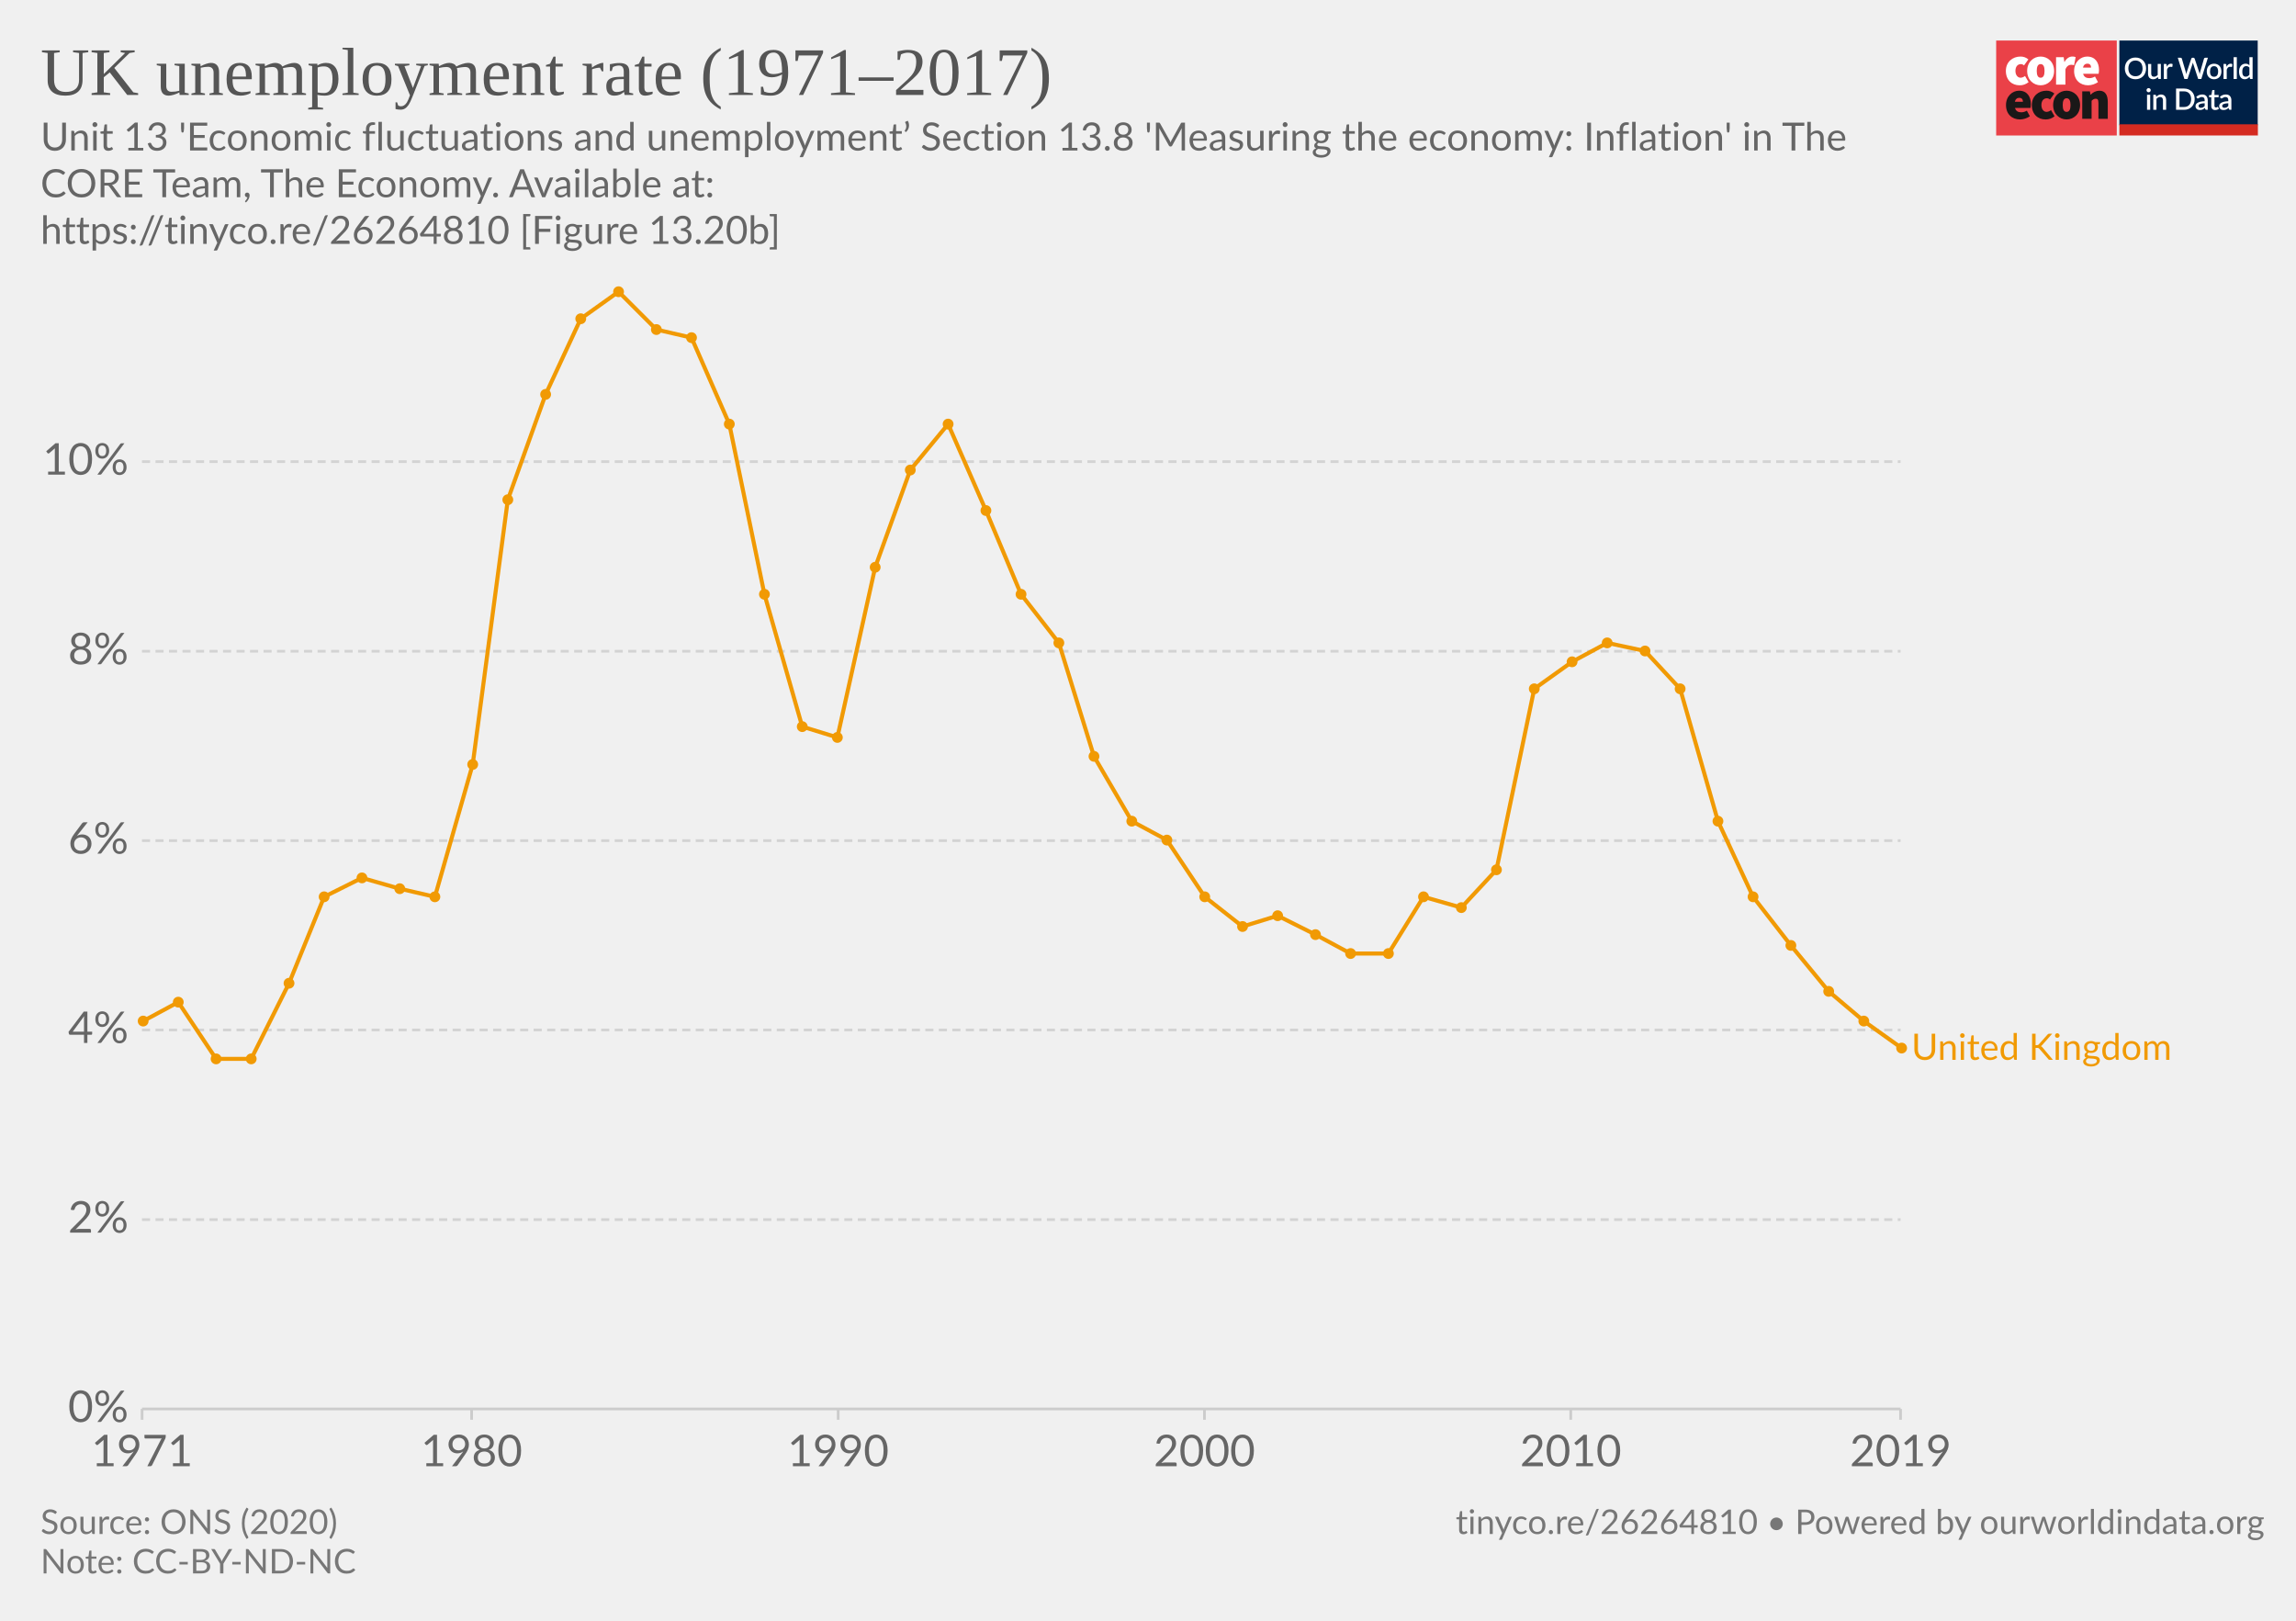
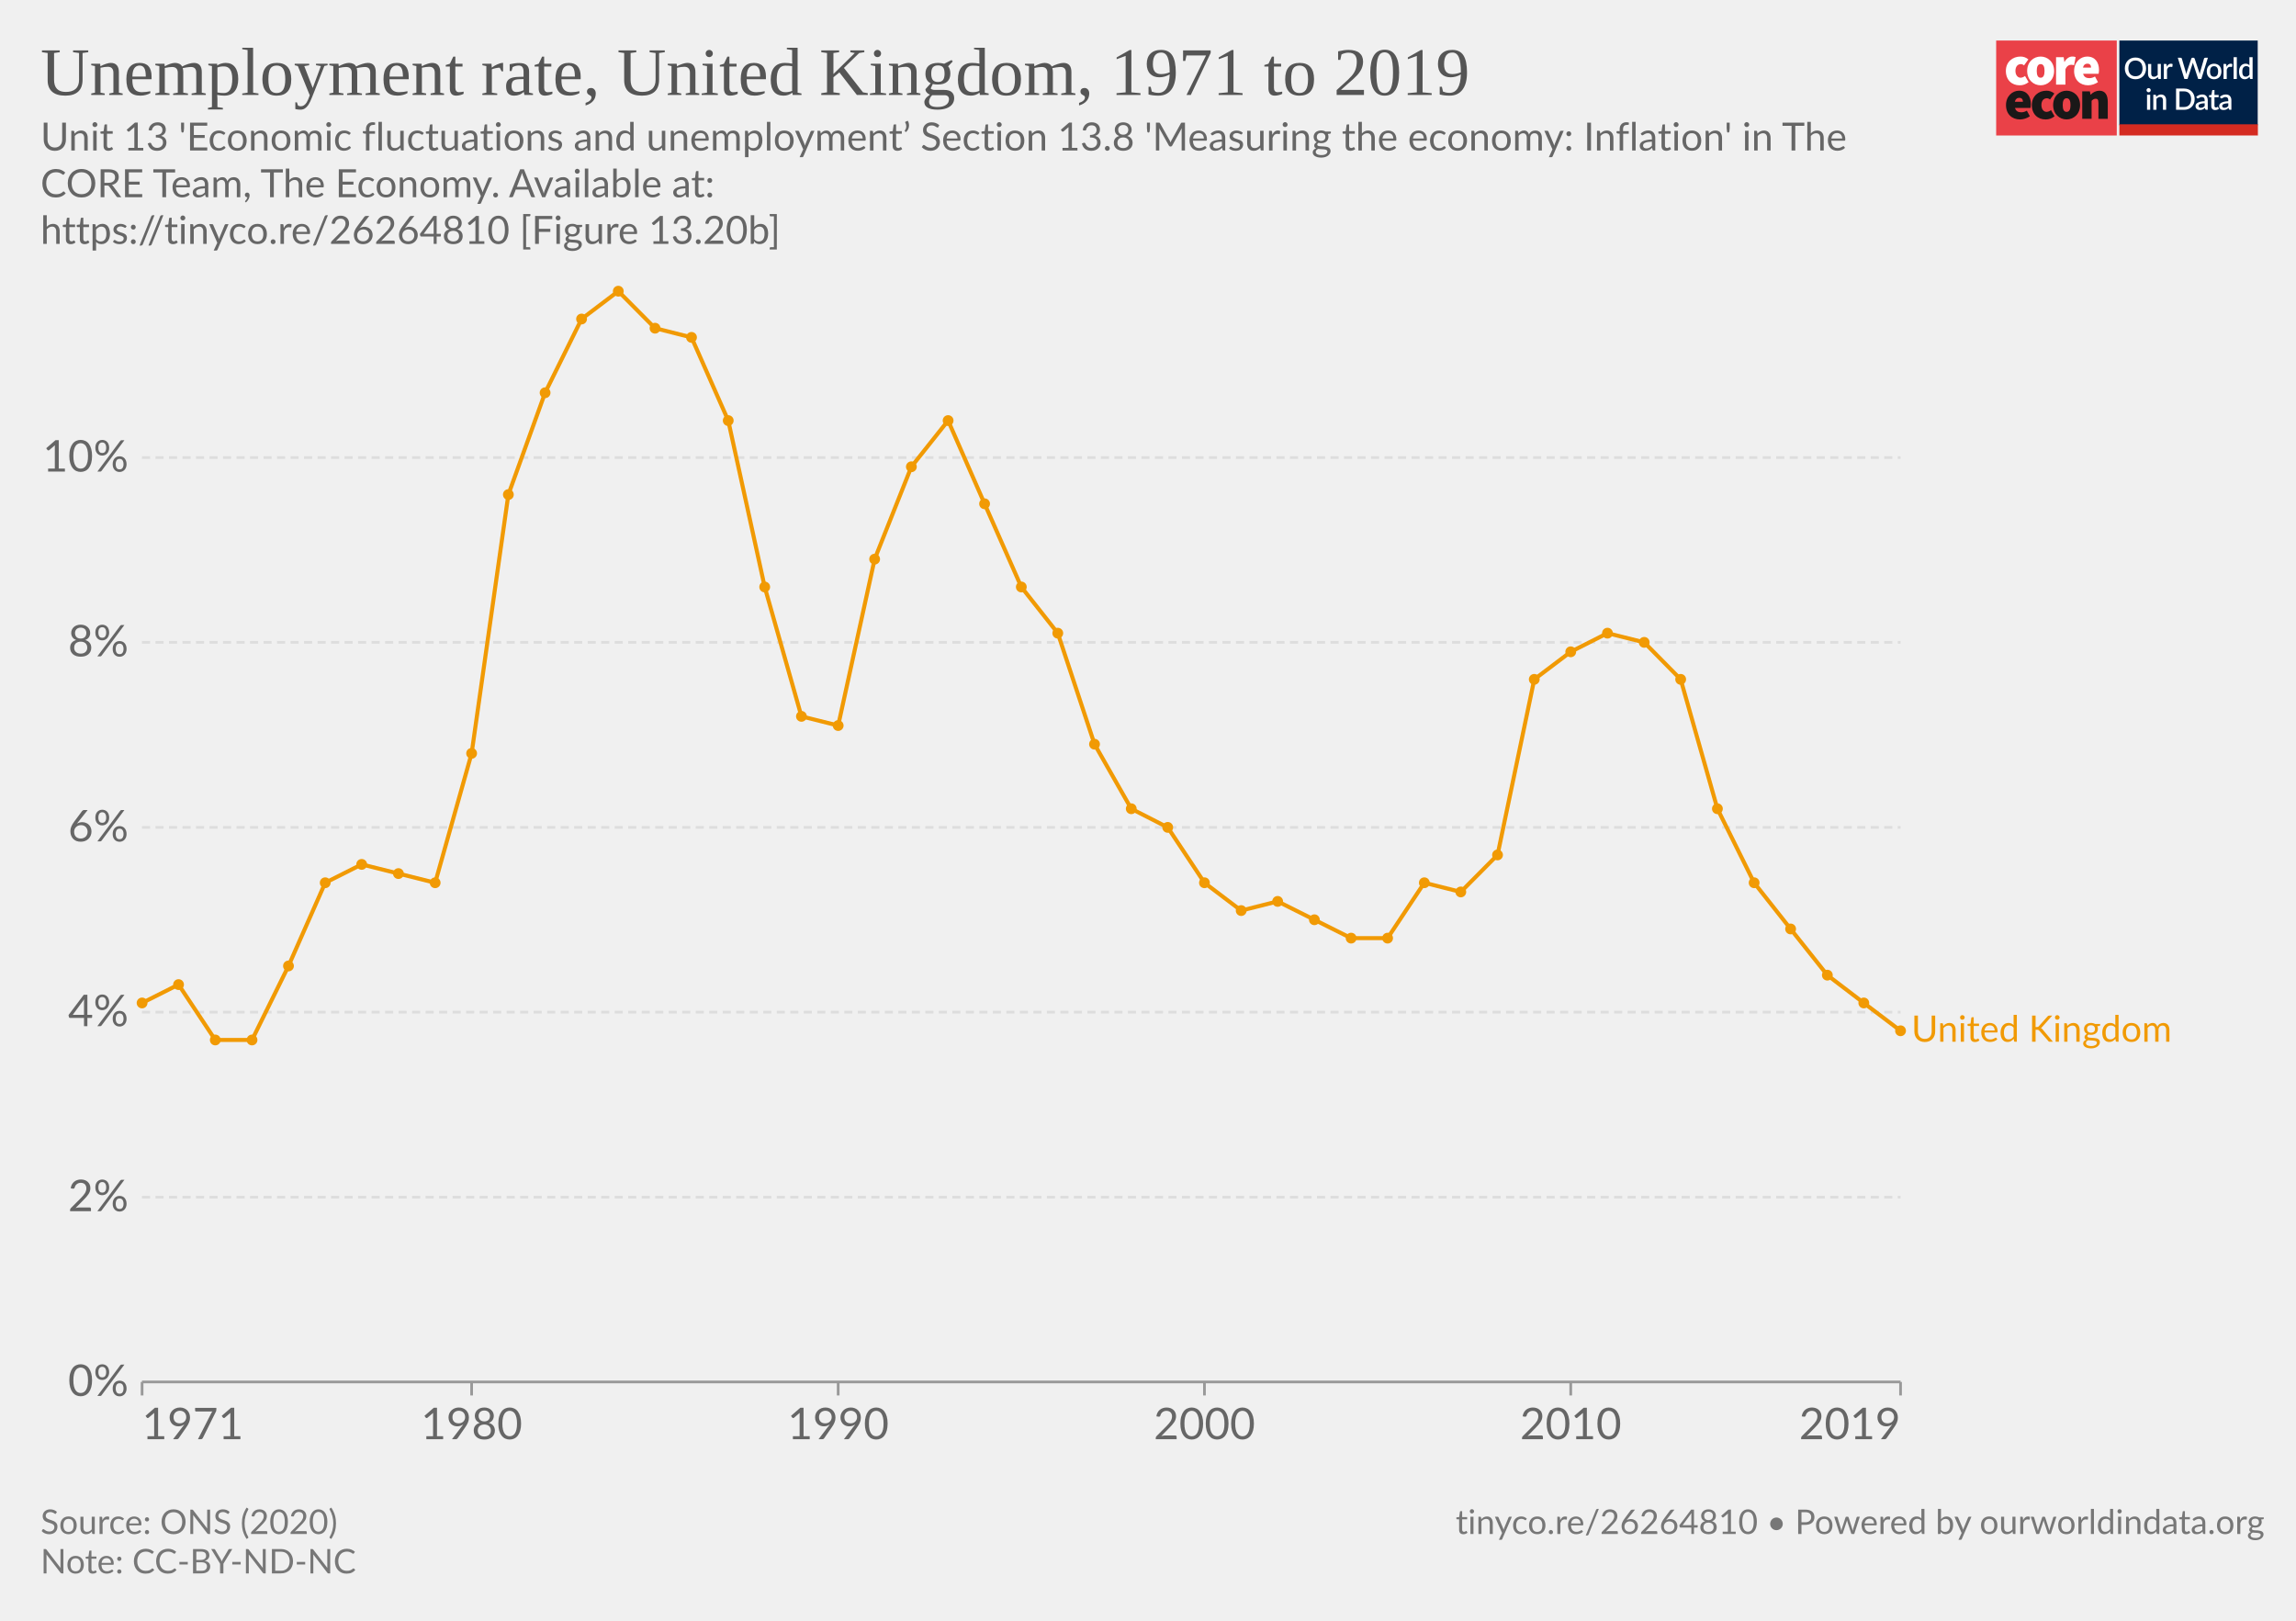
<svg xmlns="http://www.w3.org/2000/svg" version="1.1" style="background-color:#fff;-webkit-font-smoothing:antialiased" width="850" height="600" viewBox="0 0 850 600" font-family="Lato,'Helvetica Neue',Helvetica,Arial,sans-serif" font-size="18" text-rendering="optimizeLegibility">
  <g class="HeaderView">
    <g transform="matrix(.95 0 0 .95 739 15)">
-       <svg width="102" height="37" viewBox="0 0 102 37" fill="none">
+       <svg className="coreLogo" width="102" height="37" viewBox="0 0 102 37" fill="none">
        <path d="M47 0H0v37h47V0z" fill="#EA4148" />
        <path d="M3.78 11.85c0-3.55 2.67-5.6 5.68-5.6a4.63 4.63 0 013.09 1.1l-1.7 2.36c-.31-.32-.74-.5-1.18-.52-1.36 0-2.16 1.03-2.16 2.66 0 1.62.89 2.65 2.03 2.65a2.93 2.93 0 001.7-.69l1.4 2.4a5.29 5.29 0 01-3.52 1.24c-3 0-5.34-2.05-5.34-5.6z" fill="#fff" />
        <path d="M18.85 11.85c0-1.63-.42-2.66-1.52-2.66s-1.52 1.03-1.52 2.66c0 1.62.42 2.65 1.52 2.65s1.52-1.03 1.52-2.65zm-6.77 0c0-3.55 2.54-5.6 5.25-5.6 2.7 0 5.25 2.05 5.25 5.6s-2.54 5.6-5.25 5.6-5.25-2.05-5.25-5.6M23.34 6.5h2.97l.25 1.84h.09c.78-1.46 1.97-2.1 3-2.1.45-.02.9.05 1.32.22l-.6 3.16c-.38-.1-.78-.16-1.18-.17-.76 0-1.7.47-2.2 1.8v5.94h-3.65V6.5zm13.64 4.06c0-.81-.34-1.54-1.44-1.54-.8 0-1.49.47-1.7 1.54h3.14zm-6.6 1.29c0-3.47 2.49-5.6 5.07-5.6 3.13 0 4.62 2.3 4.62 5.17 0 .52-.05 1.03-.15 1.54h-6.04c.34 1.28 1.27 1.71 2.46 1.71a4.3 4.3 0 002.16-.64l1.18 2.18a7.08 7.08 0 01-3.85 1.24c-3.09 0-5.46-2.05-5.46-5.6" fill="#fff" />
        <path d="M10.43 23.87c0-.81-.34-1.54-1.44-1.54-.8 0-1.48.47-1.69 1.54h3.13zm-6.6 1.28c0-3.46 2.5-5.6 5.08-5.6 3.13 0 4.61 2.3 4.61 5.18 0 .51-.05 1.03-.15 1.54H7.34c.34 1.28 1.27 1.7 2.46 1.7.76-.01 1.5-.23 2.16-.63l1.18 2.18a7.08 7.08 0 01-3.85 1.24c-3.1 0-5.46-2.06-5.46-5.6m10.07-.01c0-3.55 2.67-5.6 5.68-5.6a4.63 4.63 0 013.09 1.11l-1.7 2.35c-.32-.31-.74-.5-1.18-.51-1.36 0-2.16 1.03-2.16 2.65 0 1.63.89 2.66 2.03 2.66a2.93 2.93 0 001.7-.69l1.39 2.4a5.29 5.29 0 01-3.51 1.24c-3 0-5.34-2.06-5.34-5.6" fill="#1A1818" />
        <path d="M28.97 25.15c0-1.62-.42-2.65-1.52-2.65s-1.52 1.03-1.52 2.65c0 1.63.42 2.66 1.52 2.66s1.52-1.03 1.52-2.66zm-6.77 0c0-3.55 2.54-5.6 5.25-5.6 2.7 0 5.25 2.05 5.25 5.6s-2.54 5.6-5.25 5.6-5.25-2.04-5.25-5.6m11.34-5.35h2.97l.25 1.29h.09a4.76 4.76 0 013.34-1.54c2.33 0 3.3 1.71 3.3 4.36v6.6h-3.64v-6.13c0-1.37-.34-1.7-1.06-1.7-.67 0-1.05.3-1.6.8v7.02h-3.65V19.8z" fill="#1A1818" />
        <path fill="#fff" d="M48 0h54v37H48z" />
        <path d="M48 0h53.93v33H48V0z" fill="#002147" />
        <path d="M58.42 10.86c0 .61-.1 1.18-.3 1.7a3.83 3.83 0 01-2.15 2.21c-.5.21-1.07.32-1.7.32-.6 0-1.17-.1-1.68-.32a3.9 3.9 0 01-2.15-2.21c-.2-.52-.3-1.09-.3-1.7 0-.61.1-1.18.3-1.7a3.93 3.93 0 012.15-2.22 4.38 4.38 0 011.69-.31c.62 0 1.18.1 1.69.31a3.79 3.79 0 012.15 2.22c.2.52.3 1.09.3 1.7zm-1.38 0c0-.48-.06-.9-.2-1.28A2.38 2.38 0 0055.43 8a2.97 2.97 0 00-1.14-.21c-.42 0-.8.07-1.15.21-.34.14-.63.35-.87.61a2.8 2.8 0 00-.56.97c-.13.38-.2.8-.2 1.28s.07.9.2 1.29a2.46 2.46 0 001.43 1.57c.35.14.73.2 1.15.2.42 0 .8-.06 1.15-.2a2.4 2.4 0 001.42-1.57c.13-.38.2-.81.2-1.29zm7.14-1.72V15h-.74c-.17 0-.27-.08-.32-.24l-.1-.54a3.42 3.42 0 01-.81.63 2.3 2.3 0 01-1.06.24c-.32 0-.6-.05-.85-.16a1.72 1.72 0 01-1-1.15 3.1 3.1 0 01-.12-.91V9.14h1.24v3.73c0 .4.09.7.27.92.18.22.46.32.83.32.27 0 .53-.06.76-.18.24-.13.46-.3.67-.52V9.13h1.23zm2.33 1.08c.18-.37.4-.66.66-.87.27-.22.58-.32.94-.32a1.34 1.34 0 01.66.17l-.09.93a.26.26 0 01-.07.14.2.2 0 01-.13.03c-.06 0-.14 0-.25-.03a1.62 1.62 0 00-.8.04c-.13.05-.25.13-.35.22-.1.1-.2.21-.28.35-.08.14-.15.3-.22.47V15h-1.24V9.13h.72c.13 0 .22.03.27.08.05.05.08.13.1.25l.08.76zm16-3.5L79.94 15h-1.21l-1.95-5.95a4.7 4.7 0 01-.12-.46 3.32 3.32 0 01-.13.46L74.57 15h-1.22l-2.57-8.28h1.13c.11 0 .2.03.28.09.08.05.14.12.16.22l1.56 5.3a6.11 6.11 0 01.16.8 10 10 0 01.2-.8l1.78-5.3a.48.48 0 01.16-.21.4.4 0 01.28-.1h.4c.11 0 .21.03.28.1.08.05.13.12.17.21l1.77 5.3.1.37.1.4a59.35 59.35 0 00.16-.76L81 7.03a.4.4 0 01.16-.22.49.49 0 01.3-.09h1.04zm2.41 2.32c.44 0 .83.07 1.18.22a2.49 2.49 0 011.47 1.55c.13.37.2.79.2 1.25 0 .47-.07.88-.2 1.26-.14.37-.33.69-.58.95a2.87 2.87 0 01-2.07.82c-.43 0-.83-.07-1.18-.22a2.55 2.55 0 01-1.47-1.55c-.14-.38-.2-.8-.2-1.26 0-.46.06-.88.2-1.25a2.55 2.55 0 011.47-1.55c.35-.15.75-.22 1.18-.22zm0 5.08c.53 0 .92-.18 1.18-.53.26-.36.4-.86.4-1.52s-.14-1.17-.4-1.53c-.26-.36-.65-.54-1.18-.54-.53 0-.93.18-1.2.54-.25.36-.38.87-.38 1.53s.13 1.16.39 1.52c.26.35.66.53 1.2.53zm4.86-3.9c.18-.37.4-.66.67-.87.26-.22.57-.32.93-.32a1.34 1.34 0 01.66.17l-.09.93a.26.26 0 01-.07.14.2.2 0 01-.13.03c-.06 0-.14 0-.25-.03a1.62 1.62 0 00-.8.04 1.29 1.29 0 00-.63.57c-.08.14-.15.3-.22.47V15H88.6V9.13h.72c.13 0 .22.03.27.08.05.05.08.13.1.25l.08.76zm4-3.73V15h-1.25V6.49h1.24zm4.91 4.09a1.45 1.45 0 00-1.24-.6c-.48 0-.86.18-1.13.54-.27.35-.4.87-.4 1.56 0 .37.02.67.08.93.07.25.15.46.27.62.11.16.25.28.42.35.16.08.35.11.56.11.31 0 .58-.07.8-.2.24-.14.45-.33.64-.58v-2.73zm1.24-4.09V15h-.75c-.16 0-.27-.08-.31-.24l-.11-.63c-.25.28-.53.52-.84.7-.31.17-.67.26-1.09.26a1.96 1.96 0 01-1.59-.78 2.73 2.73 0 01-.44-.94 4.86 4.86 0 01.01-2.5c.12-.37.3-.7.51-.96a2.3 2.3 0 011.85-.88c.34 0 .63.05.88.16.24.11.45.26.64.46V6.49h1.24zm-39.9 14.65V27h-1.24v-5.86h1.24zm.2-1.78c0 .12-.02.22-.06.32a.83.83 0 01-1.34.26.8.8 0 01-.24-.58c0-.11.02-.22.06-.32a.89.89 0 01.43-.43.76.76 0 01.64 0 .81.81 0 01.45.43c.04.1.06.2.06.32zm2.16 2.55a3.67 3.67 0 01.83-.63 2.32 2.32 0 011.9-.08c.24.11.45.26.61.46.17.2.3.43.38.7.09.28.13.58.13.9V27H65v-3.73c0-.4-.1-.7-.28-.92-.18-.22-.45-.33-.83-.33-.27 0-.53.06-.77.19-.23.13-.45.3-.66.52V27h-1.23v-5.86h.74c.17 0 .28.07.33.23l.08.54zm14.96.95c0 .61-.1 1.17-.3 1.68a3.78 3.78 0 01-2.15 2.16c-.5.2-1.07.3-1.69.3H70.1v-8.28h3.12c.62 0 1.19.1 1.7.3a3.71 3.71 0 012.14 2.16c.2.5.3 1.07.3 1.68zm-1.37 0c0-.48-.07-.9-.2-1.28a2.6 2.6 0 00-.55-.96 2.35 2.35 0 00-.87-.6 2.97 2.97 0 00-1.15-.21h-1.77v6.1h1.77c.43 0 .81-.07 1.15-.2a2.42 2.42 0 001.42-1.56c.13-.38.2-.81.2-1.29zm5.27 1.58a7.5 7.5 0 00-1.12.1c-.3.06-.55.13-.73.22a.97.97 0 00-.41.3.68.68 0 00-.12.4c0 .13.02.25.06.35.05.1.1.18.18.24.08.06.18.1.28.14a1.78 1.78 0 001.18-.14c.23-.12.46-.3.68-.53v-1.08zm-3.28-2.49a3.36 3.36 0 012.37-.92c.34 0 .63.05.9.16a1.83 1.83 0 011.06 1.18c.1.27.15.57.15.9V27h-.55a.56.56 0 01-.27-.05.42.42 0 01-.16-.23l-.12-.47-.44.36c-.15.1-.3.2-.46.26a2.77 2.77 0 01-1.75.12c-.2-.06-.38-.16-.53-.29a1.46 1.46 0 01-.48-1.18c0-.23.06-.45.18-.66.12-.22.32-.41.6-.58a4 4 0 011.1-.43 8.03 8.03 0 011.68-.19v-.39c0-.42-.1-.73-.27-.94-.18-.2-.45-.3-.8-.3-.23-.01-.43.02-.6.08a6.05 6.05 0 00-.74.39.54.54 0 01-.28.08.38.38 0 01-.22-.06.6.6 0 01-.15-.17l-.22-.4zm7.38 5.14c-.48 0-.86-.13-1.12-.4-.26-.28-.4-.67-.4-1.17v-3.41h-.64a.27.27 0 01-.18-.07c-.05-.04-.07-.11-.07-.2v-.5l.95-.14.27-1.7a.31.31 0 01.1-.15c.04-.04.1-.06.18-.06h.63v1.93h1.63v.89h-1.63v3.33c0 .2.05.37.16.48.1.11.24.17.41.17a.79.79 0 00.43-.12 4 4 0 00.12-.08.2.2 0 01.11-.04c.07 0 .13.04.17.11l.37.6c-.2.18-.42.3-.68.4a2.5 2.5 0 01-.8.13zm5.11-2.65a7.5 7.5 0 00-1.11.1 3 3 0 00-.74.22.97.97 0 00-.4.3.68.68 0 00-.13.4c0 .13.02.25.06.35.05.1.11.18.19.24s.17.1.28.14a1.78 1.78 0 001.18-.14c.23-.12.45-.3.67-.53v-1.08zm-3.28-2.49a3.36 3.36 0 012.37-.92c.34 0 .64.05.9.16.27.11.49.26.66.46.18.2.32.44.41.72.1.27.14.57.14.9V27h-.55a.56.56 0 01-.27-.05c-.06-.04-.11-.11-.15-.23l-.12-.47-.45.36c-.14.1-.3.2-.45.26a2.77 2.77 0 01-1.75.12c-.2-.06-.38-.16-.53-.29a1.46 1.46 0 01-.49-1.18c0-.23.06-.45.18-.66.12-.22.32-.41.6-.58.28-.17.65-.31 1.1-.43a8.03 8.03 0 011.68-.19v-.39c0-.42-.09-.73-.27-.94-.18-.2-.44-.3-.8-.3a1.5 1.5 0 00-.59.08 6.09 6.09 0 00-.74.39.54.54 0 01-.29.08.38.38 0 01-.22-.06.6.6 0 01-.14-.17l-.23-.4z" fill="#fff" />
        <path fill="#D42B21" d="M48 32.65h54V37H48z" />
      </svg>
    </g>
-     <a href="https://ourworldindata.org/grapher/uk-unemployment-rate-19712017?tab=chart&amp;stackMode=absolute&amp;time=earliest..latest&amp;region=World" target="_blank" rel="noopener" font-family="&quot;Playfair Display&quot;,Georgia,&quot;Times New Roman&quot;,serif">
+     <a href="https://ourworldindata.org/grapher/uk-unemployment-rate-19712017" target="_blank" rel="noopener" font-family="&quot;Playfair Display&quot;,Georgia,&quot;Times New Roman&quot;,serif">
      <text font-size="25.2" x="15" y="35.2" fill="#555">
-         <tspan x="15" y="35.16">UK unemployment rate (1971–2017)</tspan>
+         <tspan x="15" y="35.16">Unemployment rate, United Kingdom, 1971 to 2019</tspan>
      </text>
    </a>
    <text font-size="14.4" x="15" y="55.7" fill="#666">
      <tspan x="15" y="55.72">Unit 13 'Economic fluctuations and unemployment’ Section 13.8 'Measuring the economy: Inflation' in The</tspan>
      <tspan x="15" y="73">CORE Team, The Economy. Available at:</tspan>
      <tspan x="15" y="90.28"> https://tinyco.re/26264810 [Figure 13.20b]</tspan>
    </text>
  </g>
  <g class="LineChart">
    <defs>
      <clipPath id="a">
-         <path d="M42.56 0h830v870h-830z" />
+         <path d="M42.56 97.8h840v445h-840z" />
      </clipPath>
    </defs>
    <g class="DualAxisView">
      <g class="HorizontalAxis">
-         <path stroke="#ccc" d="M52.6 521.6v4M174.6 521.6v4M310.3 521.6v4M445.9 521.6v4M581.5 521.6v4M703.6 521.6v4" />
-         <text x="52.6" y="542.8" fill="#666" text-anchor="middle" font-size="16.2">1971</text>
-         <text x="174.6" y="542.8" fill="#666" text-anchor="middle" font-size="16.2">1980</text>
-         <text x="310.3" y="542.8" fill="#666" text-anchor="middle" font-size="16.2">1990</text>
-         <text x="445.9" y="542.8" fill="#666" text-anchor="middle" font-size="16.2">2000</text>
-         <text x="581.5" y="542.8" fill="#666" text-anchor="middle" font-size="16.2">2010</text>
-         <text x="703.6" y="542.8" fill="#666" text-anchor="middle" font-size="16.2">2019</text>
+         <path stroke="#999" d="M52.6 511.6v5M703.6 511.6v5M174.6 511.6v5M310.3 511.6v5M445.9 511.6v5M581.5 511.6v5" />
+         <text x="52.56" y="532.8" fill="#666" text-anchor="start" font-size="16.2">1971</text>
+         <text x="703.61" y="532.8" fill="#666" text-anchor="end" font-size="16.2">2019</text>
+         <text x="174.6" y="532.8" fill="#666" text-anchor="middle" font-size="16.2">1980</text>
+         <text x="310.3" y="532.8" fill="#666" text-anchor="middle" font-size="16.2">1990</text>
+         <text x="445.9" y="532.8" fill="#666" text-anchor="middle" font-size="16.2">2000</text>
+         <text x="581.5" y="532.8" fill="#666" text-anchor="middle" font-size="16.2">2010</text>
      </g>
-       <g class="VerticalAxis" fill="#666" dominant-baseline="middle" text-anchor="end" font-size="16.2">
-         <text x="47.56" y="521.6">0%</text>
-         <text x="47.56" y="451.5">2%</text>
-         <text x="47.56" y="381.3">4%</text>
-         <text x="47.56" y="311.2">6%</text>
-         <text x="47.56" y="241.1">8%</text>
-         <text x="47.56" y="170.9">10%</text>
+       <g class="VerticalAxis" text-anchor="end" fill="#666" font-size="16.2">
+         <text x="47.56" y="511.6" dy=".32em">0%</text>
+         <text x="47.56" y="443.2" dy=".32em">2%</text>
+         <text x="47.56" y="374.7" dy=".32em">4%</text>
+         <text x="47.56" y="306.3" dy=".32em">6%</text>
+         <text x="47.56" y="237.8" dy=".32em">8%</text>
+         <text x="47.56" y="169.4" dy=".32em">10%</text>
      </g>
      <g class="AxisGridLines horizontalLines">
-         <path stroke="#ccc" d="M52.56 521.6h651.05" />
-         <path stroke="#d3d3d3" stroke-dasharray="3,2" d="M52.56 451.5h651.05M52.56 381.3h651.05M52.56 311.2h651.05M52.56 241.1h651.05M52.56 170.9h651.05" />
+         <path stroke="#999" d="M52.56 511.6h651.05" />
+         <path stroke="#ddd" stroke-dasharray="3,2" d="M52.56 443.2h651.05M52.56 374.7h651.05M52.56 306.3h651.05M52.56 237.8h651.05M52.56 169.4h651.05" />
      </g>
    </g>
    <g clip-path="url(#a)">
      <g class="LineLabels" cursor="default">
        <g class="legendMark">
-           <text font-size="13.5" x="707.6" y="392.4" fill="#f19a04">
-             <tspan x="707.61" y="392.35">United Kingdom</tspan>
+           <text font-size="13.5" x="707.6" y="385.7" fill="#f19a04">
+             <tspan x="707.61" y="385.65">United Kingdom</tspan>
          </text>
        </g>
      </g>
      <g class="Lines">
-         <g class="key-United-Kingdom_0">
-           <path stroke="#f19a04" stroke-linecap="round" d="M53 378l13-7 14 21h13l14-28 13-32 14-7 14 4 13 3 14-49 13-98 14-39 13-28 14-10 14 14 13 3 14 32 13 63 14 49 13 4 14-63 13-36 14-17 14 32 13 31 14 18 13 42 14 24 13 7 14 21 14 11 13-4 14 7 13 7h14l13-21 14 4 13-14 14-67 14-10 13-7 14 3 13 14 14 49 13 28 14 18 14 17 13 11 14 10" fill="none" stroke-width="1.5" />
+         <g>
+           <path stroke-linecap="round" stroke-linejoin="round" stroke="#ddd" d="M52.6 371.3l13.5-6.8L79.7 385h13.6l13.5-27.4 13.6-30.8 13.5-6.8 13.6 3.4 13.6 3.4 13.5-47.9 13.6-95.8 13.6-37.7 13.5-27.3 13.6-10.3 13.6 13.7 13.5 3.4 13.6 30.8 13.5 61.6 13.6 47.9 13.6 3.4 13.5-61.6 13.6-34.2 13.6-17.1 13.5 30.8 13.6 30.8 13.5 17.1 13.6 41.1 13.6 23.9 13.5 6.9 13.6 20.5 13.6 10.3 13.5-3.4 13.6 6.8 13.6 6.8h13.5l13.6-20.5 13.5 3.4 13.6-13.7 13.6-65 13.5-10.2 13.6-6.9 13.6 3.4 13.5 13.7 13.6 47.9 13.6 27.4 13.5 17.1 13.6 17.1 13.5 10.3 13.6 10.3" fill="none" stroke-width="1" />
+         </g>
+         <g>
+           <path stroke="#f19a04" stroke-linecap="round" stroke-linejoin="round" d="M52.6 371.3l13.5-6.8L79.7 385h13.6l13.5-27.4 13.6-30.8 13.5-6.8 13.6 3.4 13.6 3.4 13.5-47.9 13.6-95.8 13.6-37.7 13.5-27.3 13.6-10.3 13.6 13.7 13.5 3.4 13.6 30.8 13.5 61.6 13.6 47.9 13.6 3.4 13.5-61.6 13.6-34.2 13.6-17.1 13.5 30.8 13.6 30.8 13.5 17.1 13.6 41.1 13.6 23.9 13.5 6.9 13.6 20.5 13.6 10.3 13.5-3.4 13.6 6.8 13.6 6.8h13.5l13.6-20.5 13.5 3.4 13.6-13.7 13.6-65 13.5-10.2 13.6-6.9 13.6 3.4 13.5 13.7 13.6 47.9 13.6 27.4 13.5 17.1 13.6 17.1 13.5 10.3 13.6 10.3" fill="none" stroke-width="1.5" />
          <g fill="#f19a04">
-             <circle cx="53" cy="378" r="2" />
-             <circle cx="66" cy="371" r="2" />
-             <circle cx="80" cy="392" r="2" />
-             <circle cx="93" cy="392" r="2" />
-             <circle cx="107" cy="364" r="2" />
-             <circle cx="120" cy="332" r="2" />
-             <circle cx="134" cy="325" r="2" />
-             <circle cx="148" cy="329" r="2" />
-             <circle cx="161" cy="332" r="2" />
-             <circle cx="175" cy="283" r="2" />
-             <circle cx="188" cy="185" r="2" />
-             <circle cx="202" cy="146" r="2" />
-             <circle cx="215" cy="118" r="2" />
-             <circle cx="229" cy="108" r="2" />
-             <circle cx="243" cy="122" r="2" />
-             <circle cx="256" cy="125" r="2" />
-             <circle cx="270" cy="157" r="2" />
-             <circle cx="283" cy="220" r="2" />
-             <circle cx="297" cy="269" r="2" />
-             <circle cx="310" cy="273" r="2" />
-             <circle cx="324" cy="210" r="2" />
-             <circle cx="337" cy="174" r="2" />
-             <circle cx="351" cy="157" r="2" />
-             <circle cx="365" cy="189" r="2" />
-             <circle cx="378" cy="220" r="2" />
-             <circle cx="392" cy="238" r="2" />
-             <circle cx="405" cy="280" r="2" />
-             <circle cx="419" cy="304" r="2" />
-             <circle cx="432" cy="311" r="2" />
-             <circle cx="446" cy="332" r="2" />
-             <circle cx="460" cy="343" r="2" />
-             <circle cx="473" cy="339" r="2" />
-             <circle cx="487" cy="346" r="2" />
-             <circle cx="500" cy="353" r="2" />
-             <circle cx="514" cy="353" r="2" />
-             <circle cx="527" cy="332" r="2" />
-             <circle cx="541" cy="336" r="2" />
-             <circle cx="554" cy="322" r="2" />
-             <circle cx="568" cy="255" r="2" />
-             <circle cx="582" cy="245" r="2" />
-             <circle cx="595" cy="238" r="2" />
-             <circle cx="609" cy="241" r="2" />
-             <circle cx="622" cy="255" r="2" />
-             <circle cx="636" cy="304" r="2" />
-             <circle cx="649" cy="332" r="2" />
-             <circle cx="663" cy="350" r="2" />
-             <circle cx="677" cy="367" r="2" />
-             <circle cx="690" cy="378" r="2" />
-             <circle cx="704" cy="388" r="2" />
+             <circle cx="52.6" cy="371.3" r="2" />
+             <circle cx="66.1" cy="364.5" r="2" />
+             <circle cx="79.7" cy="385" r="2" />
+             <circle cx="93.3" cy="385" r="2" />
+             <circle cx="106.8" cy="357.6" r="2" />
+             <circle cx="120.4" cy="326.8" r="2" />
+             <circle cx="133.9" cy="320" r="2" />
+             <circle cx="147.5" cy="323.4" r="2" />
+             <circle cx="161.1" cy="326.8" r="2" />
+             <circle cx="174.6" cy="278.9" r="2" />
+             <circle cx="188.2" cy="183.1" r="2" />
+             <circle cx="201.8" cy="145.4" r="2" />
+             <circle cx="215.3" cy="118.1" r="2" />
+             <circle cx="228.9" cy="107.8" r="2" />
+             <circle cx="242.5" cy="121.5" r="2" />
+             <circle cx="256" cy="124.9" r="2" />
+             <circle cx="269.6" cy="155.7" r="2" />
+             <circle cx="283.1" cy="217.3" r="2" />
+             <circle cx="296.7" cy="265.2" r="2" />
+             <circle cx="310.3" cy="268.6" r="2" />
+             <circle cx="323.8" cy="207" r="2" />
+             <circle cx="337.4" cy="172.8" r="2" />
+             <circle cx="351" cy="155.7" r="2" />
+             <circle cx="364.5" cy="186.5" r="2" />
+             <circle cx="378.1" cy="217.3" r="2" />
+             <circle cx="391.6" cy="234.4" r="2" />
+             <circle cx="405.2" cy="275.5" r="2" />
+             <circle cx="418.8" cy="299.4" r="2" />
+             <circle cx="432.3" cy="306.3" r="2" />
+             <circle cx="445.9" cy="326.8" r="2" />
+             <circle cx="459.5" cy="337.1" r="2" />
+             <circle cx="473" cy="333.7" r="2" />
+             <circle cx="486.6" cy="340.5" r="2" />
+             <circle cx="500.2" cy="347.3" r="2" />
+             <circle cx="513.7" cy="347.3" r="2" />
+             <circle cx="527.3" cy="326.8" r="2" />
+             <circle cx="540.8" cy="330.2" r="2" />
+             <circle cx="554.4" cy="316.5" r="2" />
+             <circle cx="568" cy="251.5" r="2" />
+             <circle cx="581.5" cy="241.3" r="2" />
+             <circle cx="595.1" cy="234.4" r="2" />
+             <circle cx="608.7" cy="237.8" r="2" />
+             <circle cx="622.2" cy="251.5" r="2" />
+             <circle cx="635.8" cy="299.4" r="2" />
+             <circle cx="649.4" cy="326.8" r="2" />
+             <circle cx="662.9" cy="343.9" r="2" />
+             <circle cx="676.5" cy="361" r="2" />
+             <circle cx="690" cy="371.3" r="2" />
+             <circle cx="703.6" cy="381.6" r="2" />
          </g>
        </g>
      </g>
    </g>
  </g>
  <g class="SourcesFooter" fill="#777">
-     <g class="clickable" fill="#777">
+     <g fill="#777">
      <text font-size="12.6" x="15" y="567.9">
        <tspan x="15" y="567.88">Source: ONS (2020)</tspan>
      </text>
    </g>
    <text font-size="12.6" x="15" y="582.5">
      <tspan x="15" y="582.48">Note: CC-BY-ND-NC</tspan>
    </text>
    <text font-size="12.6" x="538.9" y="567.9">
      <tspan x="538.9" y="567.88">
        <a target="_blank" href="https://tinyco.re/26264810" fill="#777">tinyco.re/26264810</a> • <a href="https://ourworldindata.org" target="_blank">Powered by ourworldindata.org</a>
      </tspan>
    </text>
  </g>
</svg>
